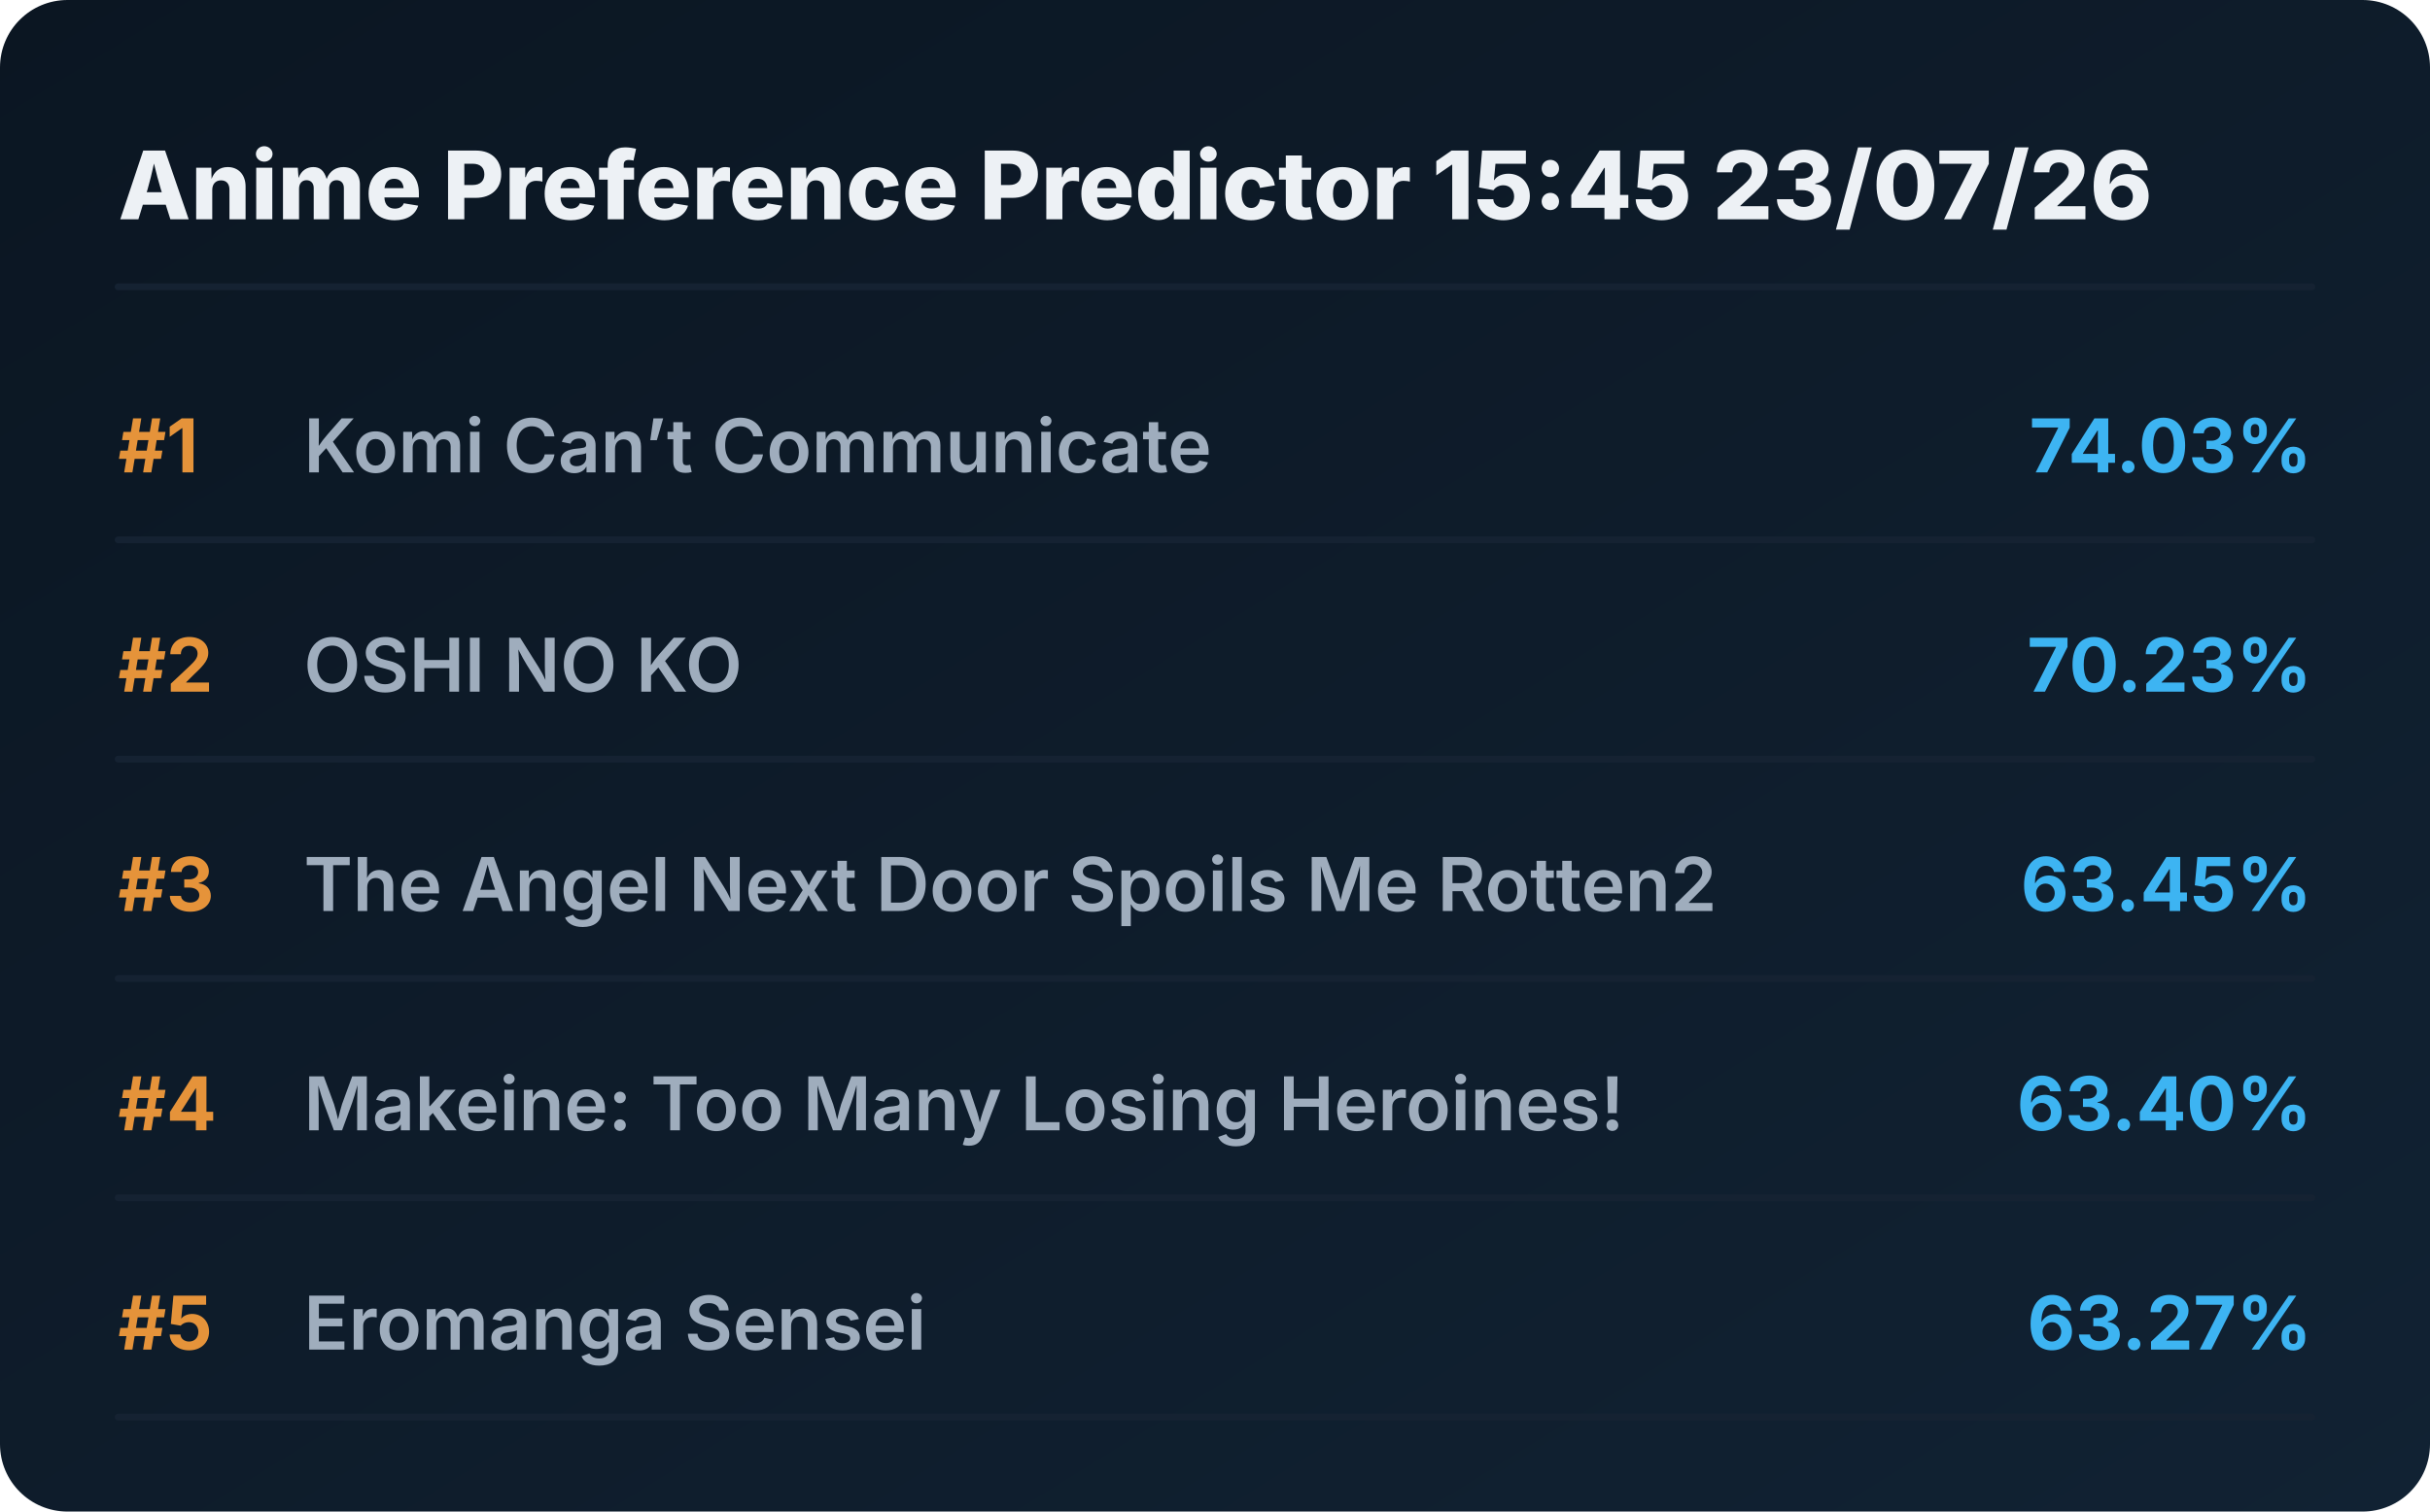
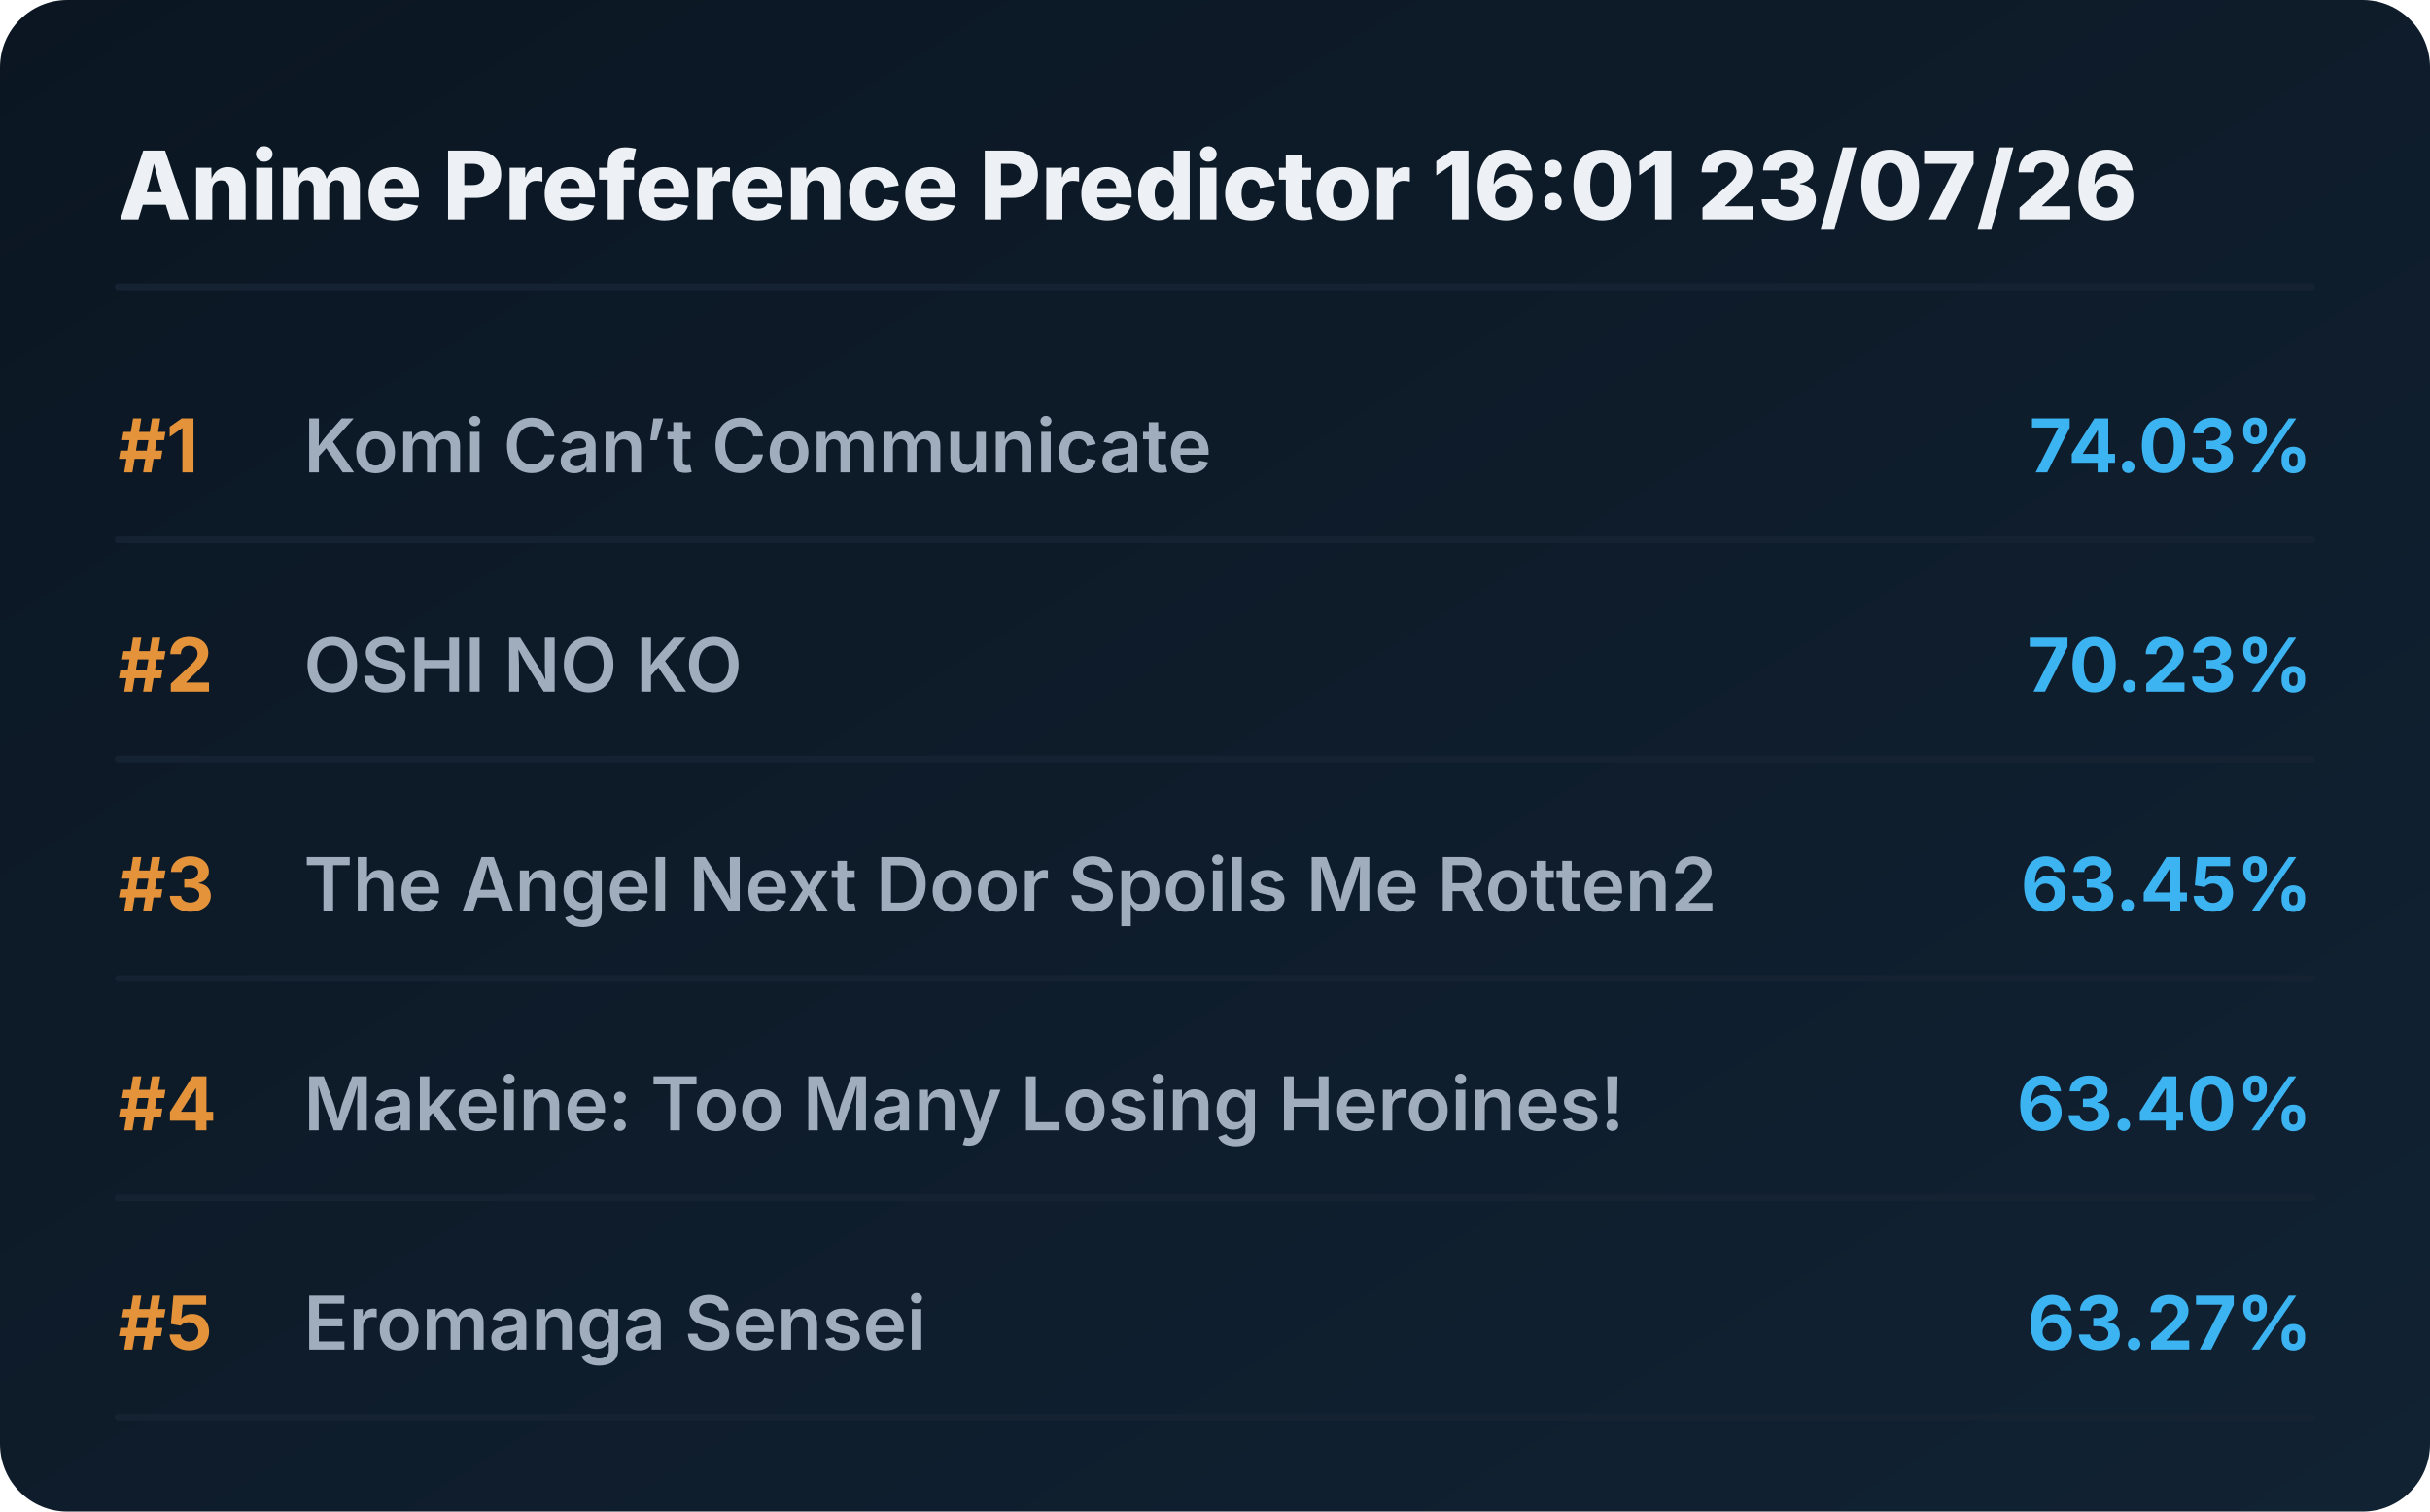
<svg xmlns="http://www.w3.org/2000/svg" viewBox="0 0 720 448" preserveAspectRatio="xMidYMid meet" style="width: 100%; height: auto; max-width: 720px;">
  <defs>
    <linearGradient id="boxGrad" x1="0%" y1="0%" x2="100%" y2="100%">
      <stop offset="0%" stop-color="#0b1622" />
      <stop offset="100%" stop-color="#112233" />
    </linearGradient>
    <clipPath id="titleClip">
      <rect x="90" y="0" width="510" height="100%" />
    </clipPath>
  </defs>
  <style>
    .bg { fill: url(#boxGrad); rx: 20px; }
    .header { font-family: 'Overpass', 'Inter', system-ui, sans-serif; font-weight: 800; font-size: 28px; fill: #edf1f5; }
    .rank { font-family: 'Overpass', 'Inter', system-ui, sans-serif; font-weight: 700; font-size: 22px; fill: #e5933a; }
    .title { font-family: 'Overpass', 'Inter', system-ui, sans-serif; font-weight: 600; font-size: 22px; fill: #9fadbd; }
    .score { font-family: 'Overpass', 'Inter', system-ui, sans-serif; font-weight: 700; font-size: 22px; fill: #3db4f2; }
    .line { stroke: #152232; stroke-width: 2; stroke-linecap: round; }
  </style>
  <rect class="bg" width="720" height="448" />
-   <text x="35" y="65" class="header">Anime Preference Predictor 15:45 23/07/26</text>
+   <text x="35" y="65" class="header">Anime Preference Predictor 16:01 23/07/26</text>
  <line x1="35" y1="85" x2="685" y2="85" class="line" />
  <g transform="translate(0, 0)">
    <text x="35" y="140" class="rank">#1</text>
    <text x="90" y="140" class="title">Komi Can’t Communicate</text>
    <text x="685" y="140" class="score" text-anchor="end">74.03%</text>
    <line x1="35" y1="160" x2="685" y2="160" class="line" />
  </g>
  <g transform="translate(0, 65)">
    <text x="35" y="140" class="rank">#2</text>
    <text x="90" y="140" class="title">OSHI NO KO</text>
    <text x="685" y="140" class="score" text-anchor="end">70.23%</text>
    <line x1="35" y1="160" x2="685" y2="160" class="line" />
  </g>
  <g transform="translate(0, 130)">
    <text x="35" y="140" class="rank">#3</text>
    <text x="90" y="140" class="title">The Angel Next Door Spoils Me Rotten2</text>
    <text x="685" y="140" class="score" text-anchor="end">63.45%</text>
    <line x1="35" y1="160" x2="685" y2="160" class="line" />
  </g>
  <g transform="translate(0, 195)">
    <text x="35" y="140" class="rank">#4</text>
    <text x="90" y="140" class="title">Makeine: Too Many Losing Heroines!</text>
    <text x="685" y="140" class="score" text-anchor="end">63.40%</text>
    <line x1="35" y1="160" x2="685" y2="160" class="line" />
  </g>
  <g transform="translate(0, 260)">
    <text x="35" y="140" class="rank">#5</text>
    <text x="90" y="140" class="title">Eromanga Sensei</text>
    <text x="685" y="140" class="score" text-anchor="end">63.27%</text>
    <line x1="35" y1="160" x2="685" y2="160" class="line" />
  </g>
</svg>
